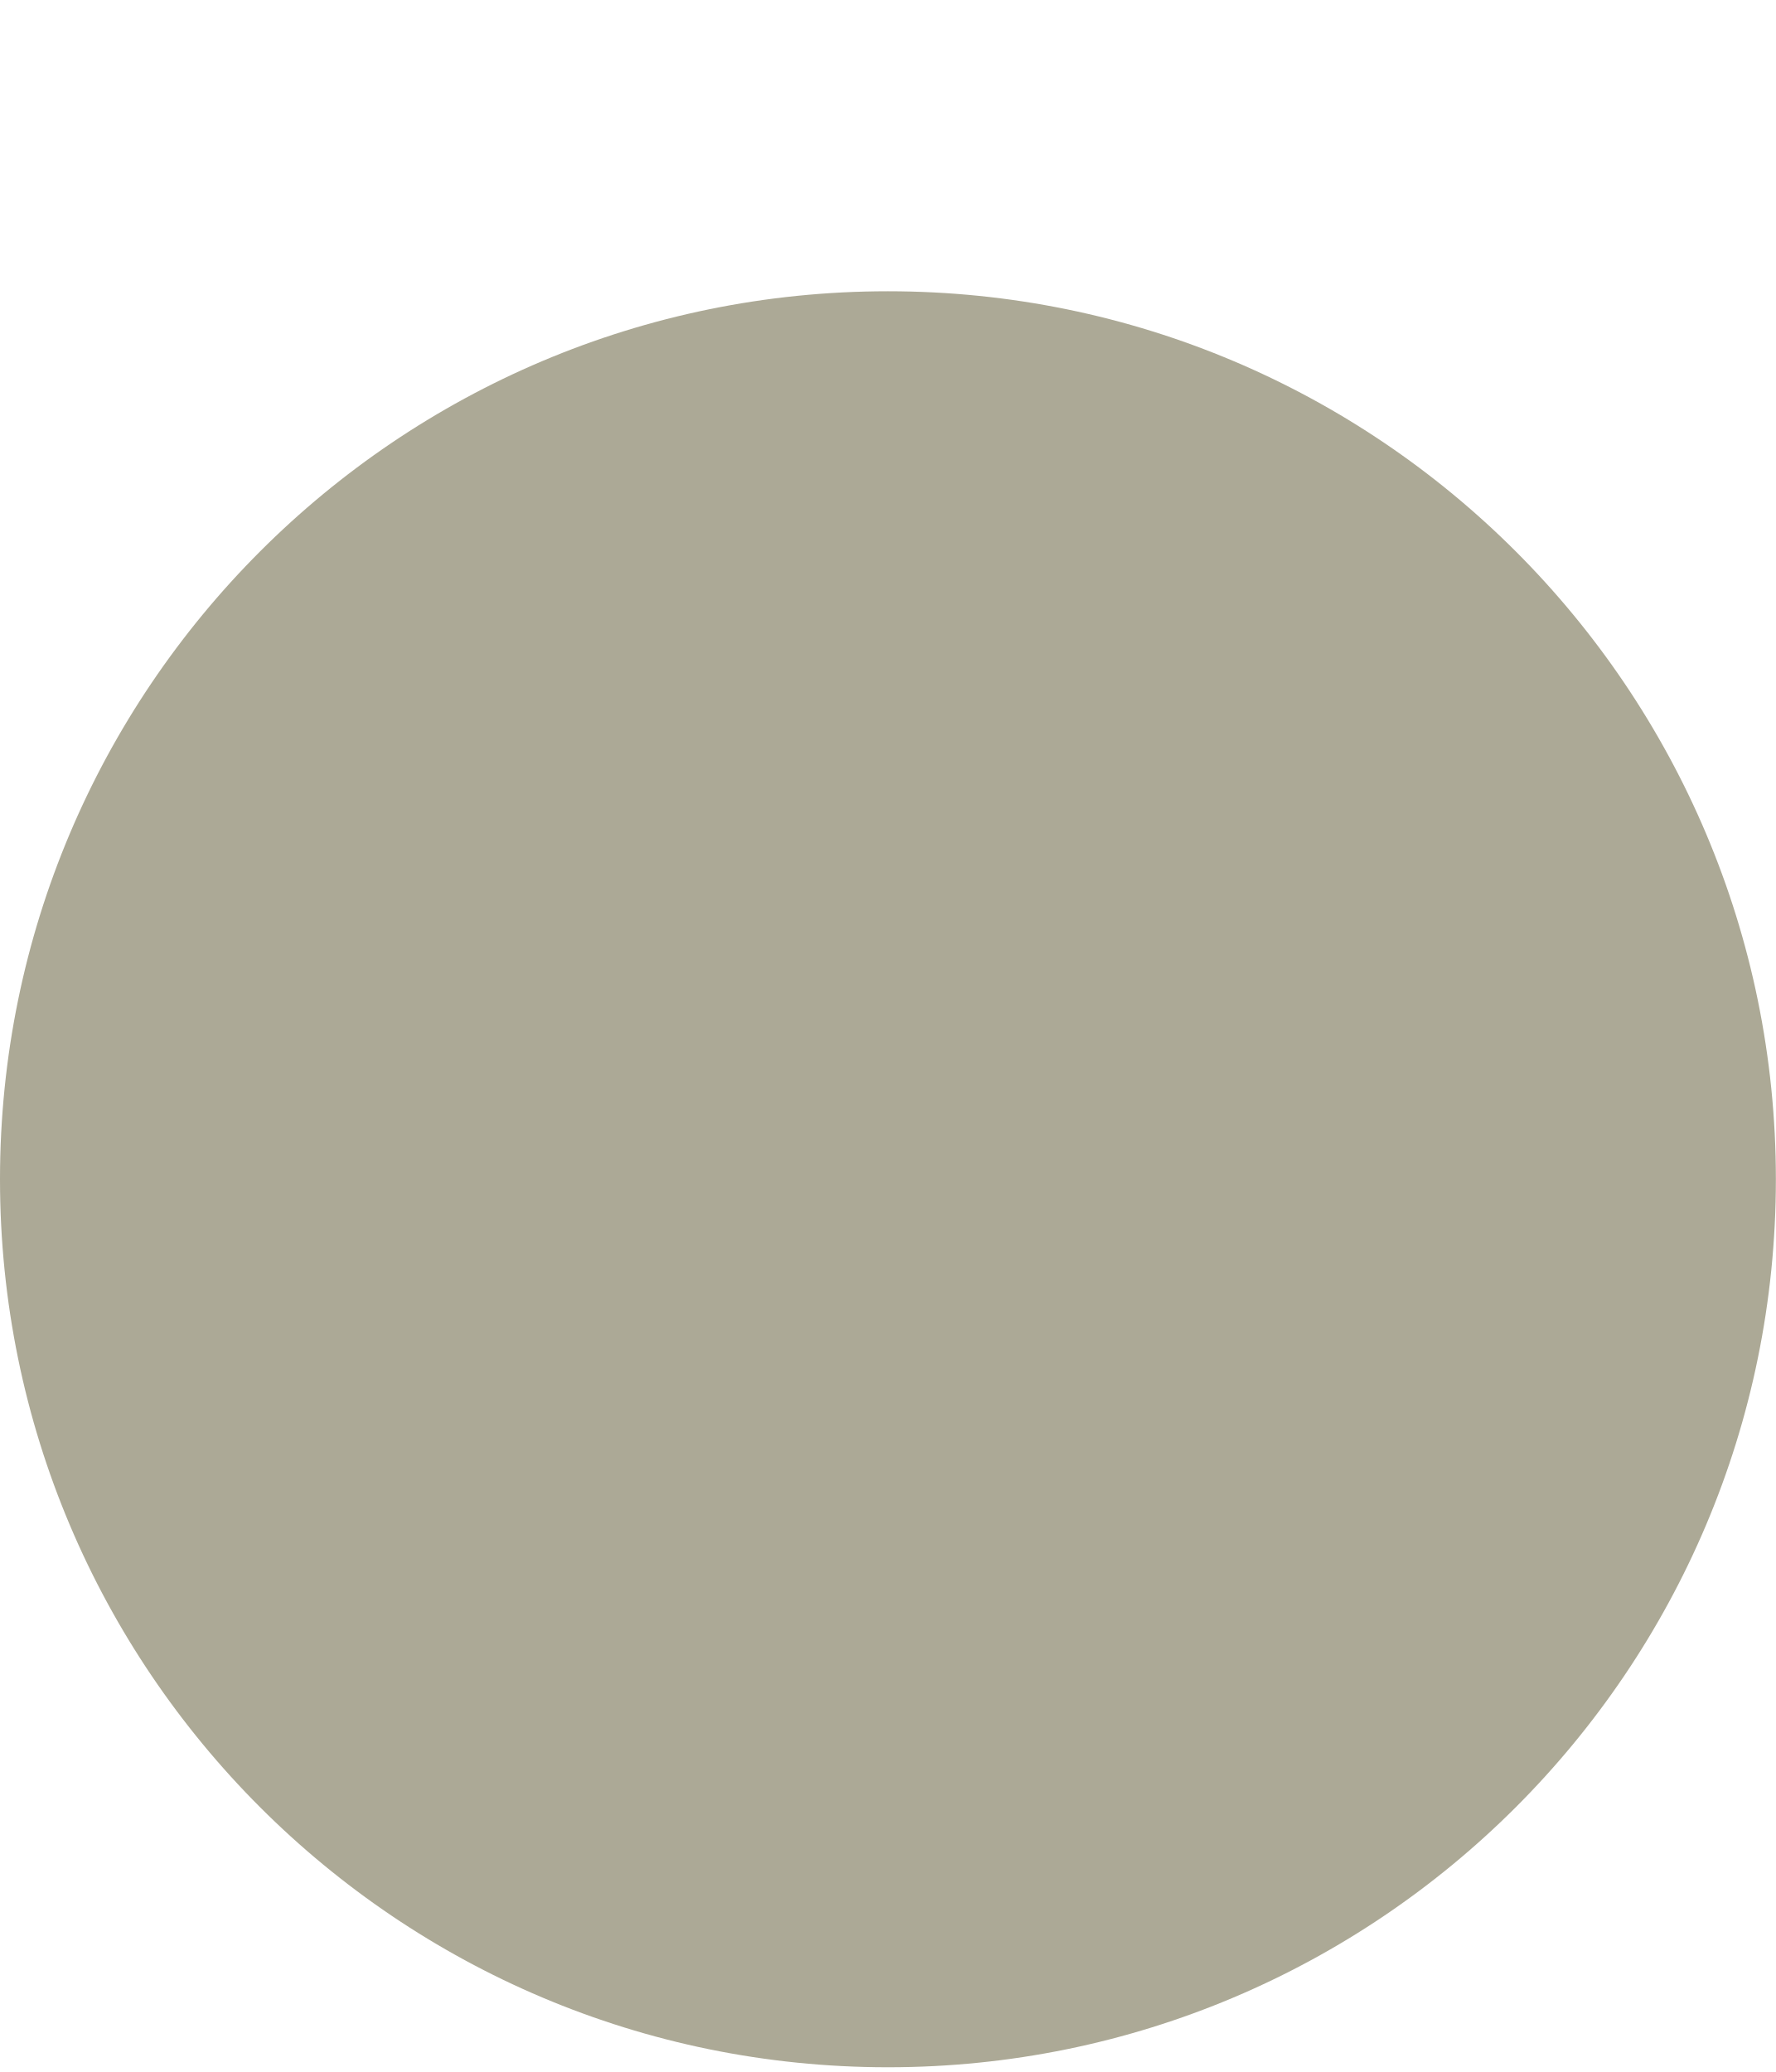
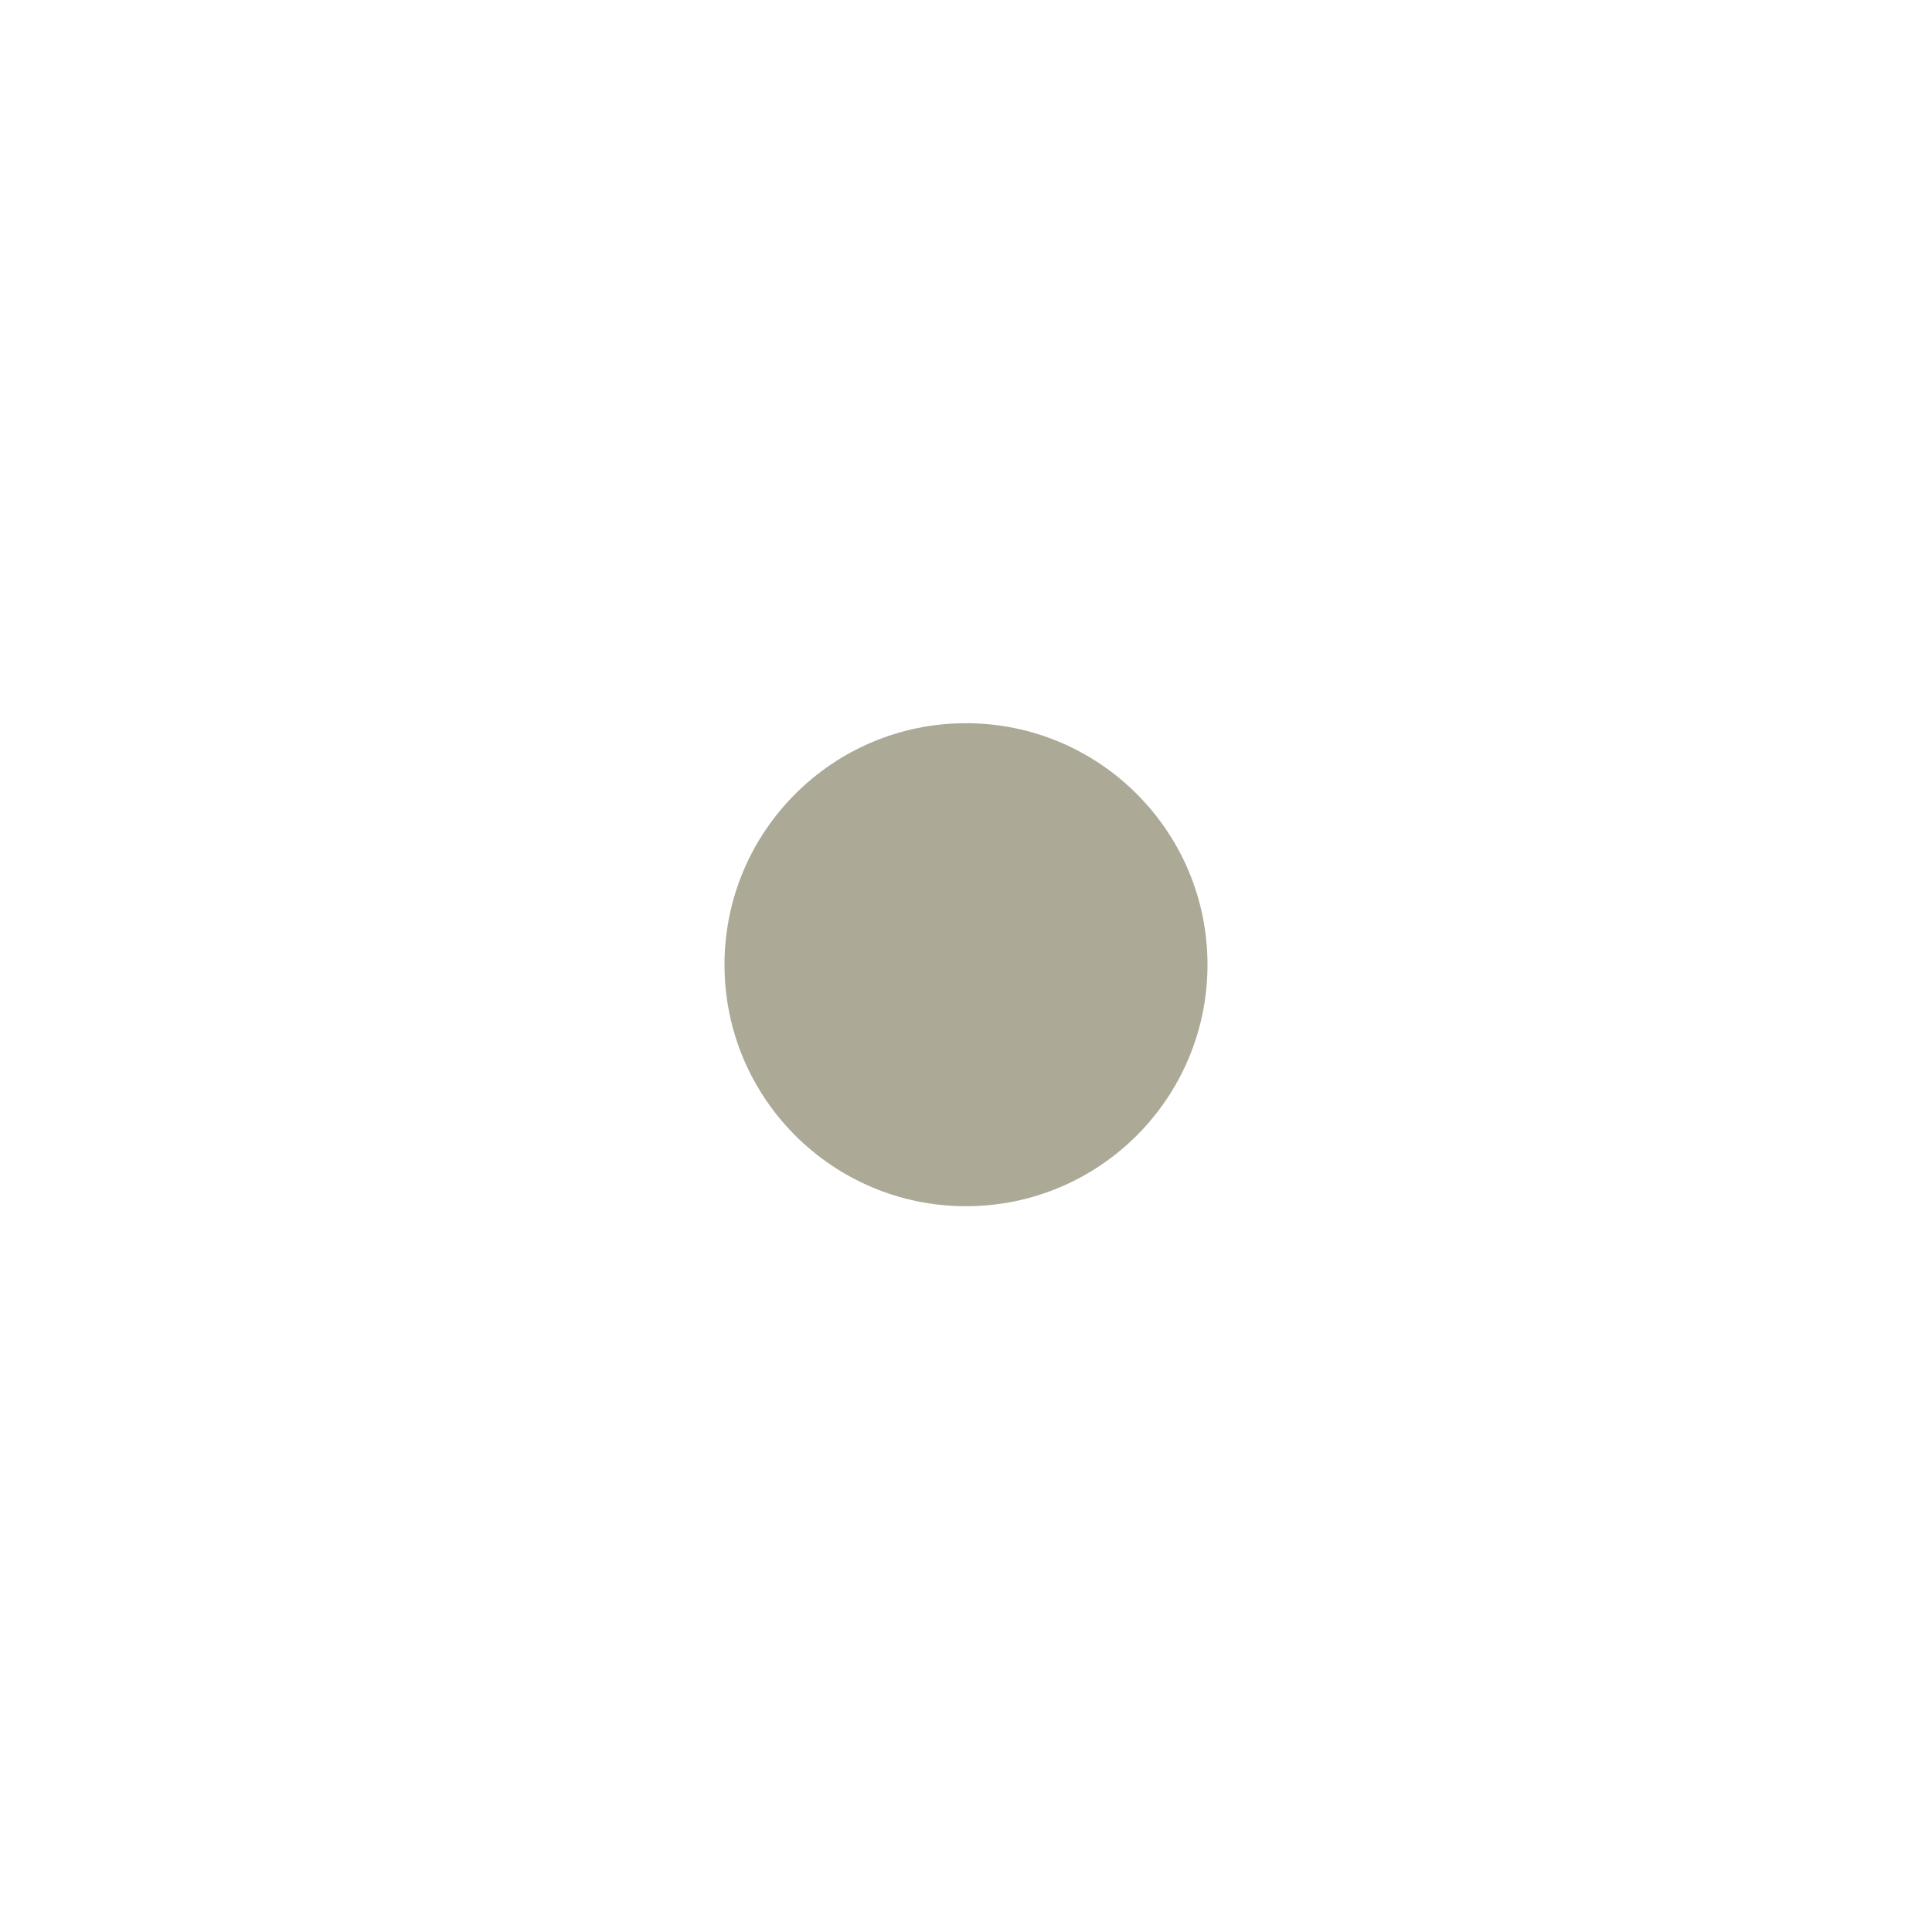
- <svg xmlns="http://www.w3.org/2000/svg" width="6" height="7" viewBox="0 0 6 7" fill="none">
-   <path d="M3 6.984C4.657 6.984 6 5.641 6 3.984C6 2.328 4.657 0.984 3 0.984C1.343 0.984 0 2.328 0 3.984C0 5.641 1.343 6.984 3 6.984Z" fill="#aca996" />
+ <svg xmlns="http://www.w3.org/2000/svg" width="24" height="24" viewBox="0 0 24 24" fill="none">
+   <path d="M12 14.984C13.657 14.984 15 13.641 15 11.984C15 10.328 13.657 8.984 12 8.984C10.343 8.984 9 10.328 9 11.984C9 13.641 10.343 14.984 12 14.984Z" fill="#aca996" />
</svg>
